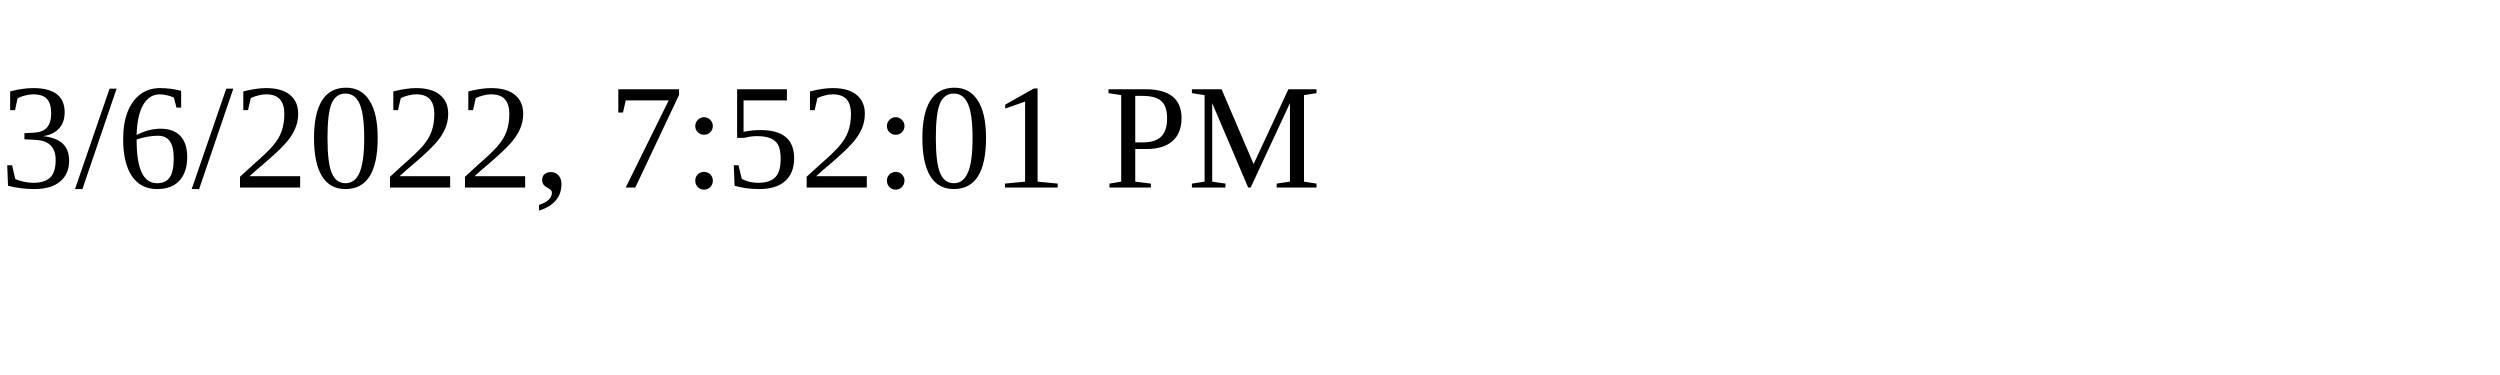
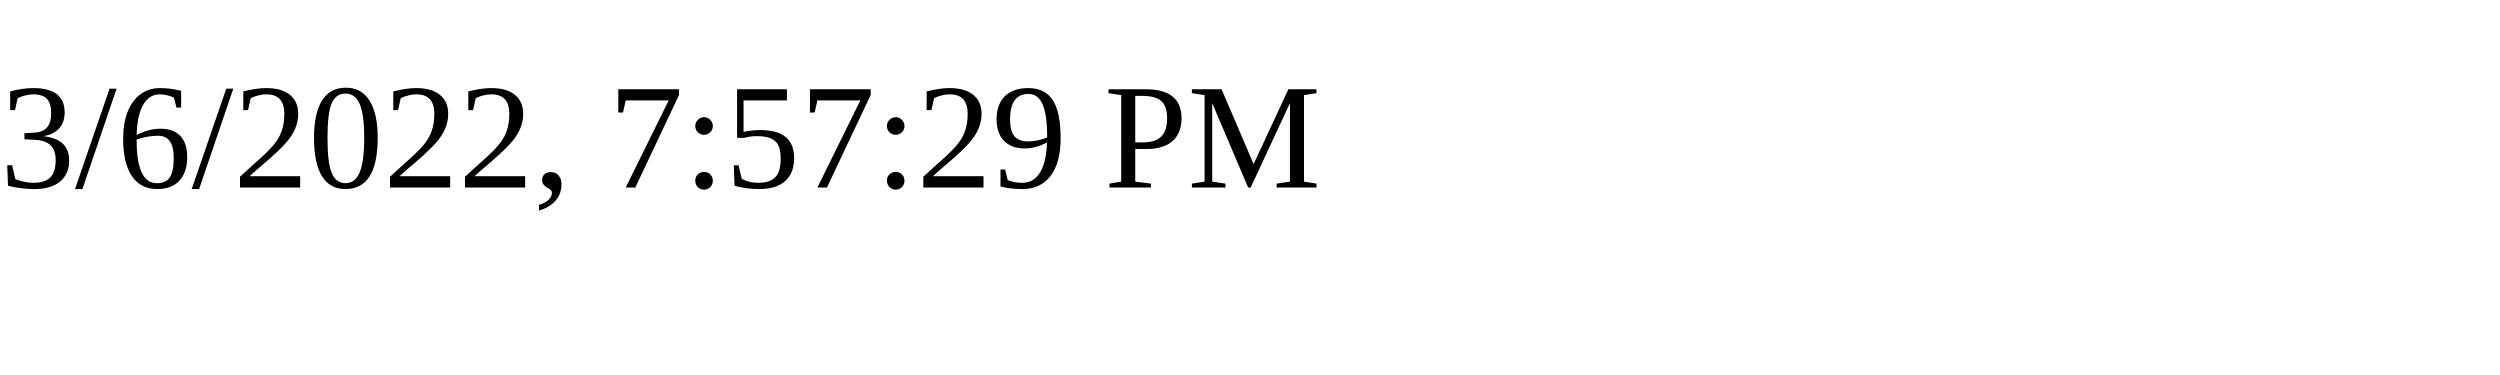
<svg xmlns="http://www.w3.org/2000/svg" height="30" width="200">
-   <text x="0" y="15">3/6/2022, 7:52:01 PM</text>
+   <text x="0" y="15">3/6/2022, 7:57:29 PM</text>
</svg>
